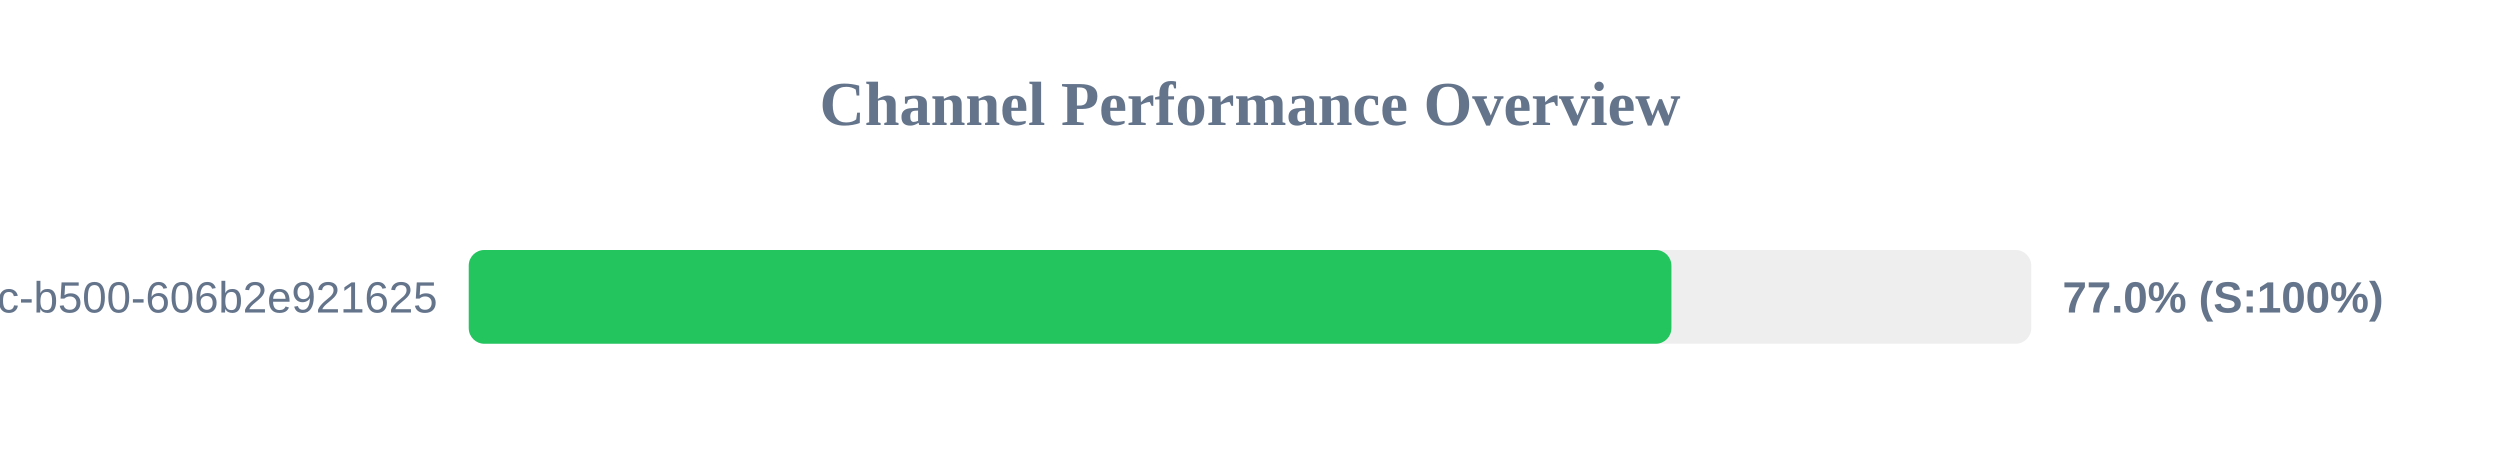
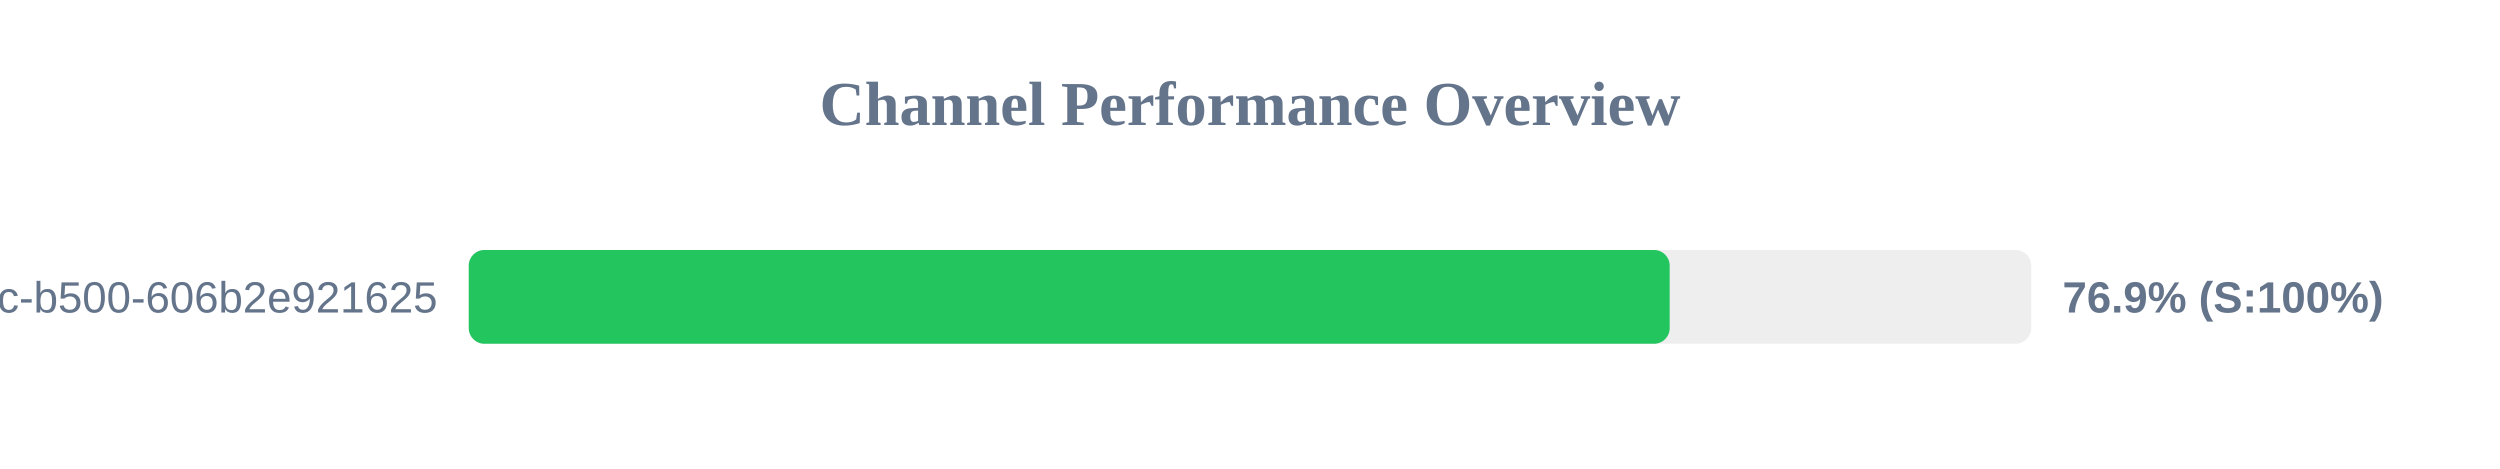
<svg xmlns="http://www.w3.org/2000/svg" width="800" height="150" version="1.1">
  <style>
        .row { font: 14px Arial; fill: #64748b; }
        .score { font: bold 14px Arial; fill: #64748b; }
    </style>
  <text x="400" y="40" text-anchor="middle" font-size="20px" font-weight="bold" fill="#64748b">Channel Performance Overview</text>
  <rect x="150" y="80" width="500" height="30" fill="#eee" rx="5" />
-   <rect x="150" y="80" width="384.85" height="30" fill="#22c55e" rx="5" />
+   <rect x="150" y="80" width="384.3" height="30" fill="#22c55e" rx="5" />
  <text x="140" y="100" text-anchor="end" class="row">?uuid=f901861b-6491-450c-b500-606b2e921625</text>
-   <text x="660" y="100" text-anchor="start" class="score">77.0% (S:100%)</text>
+   <text x="660" y="100" text-anchor="start" class="score">76.9% (S:100%)</text>
</svg>
